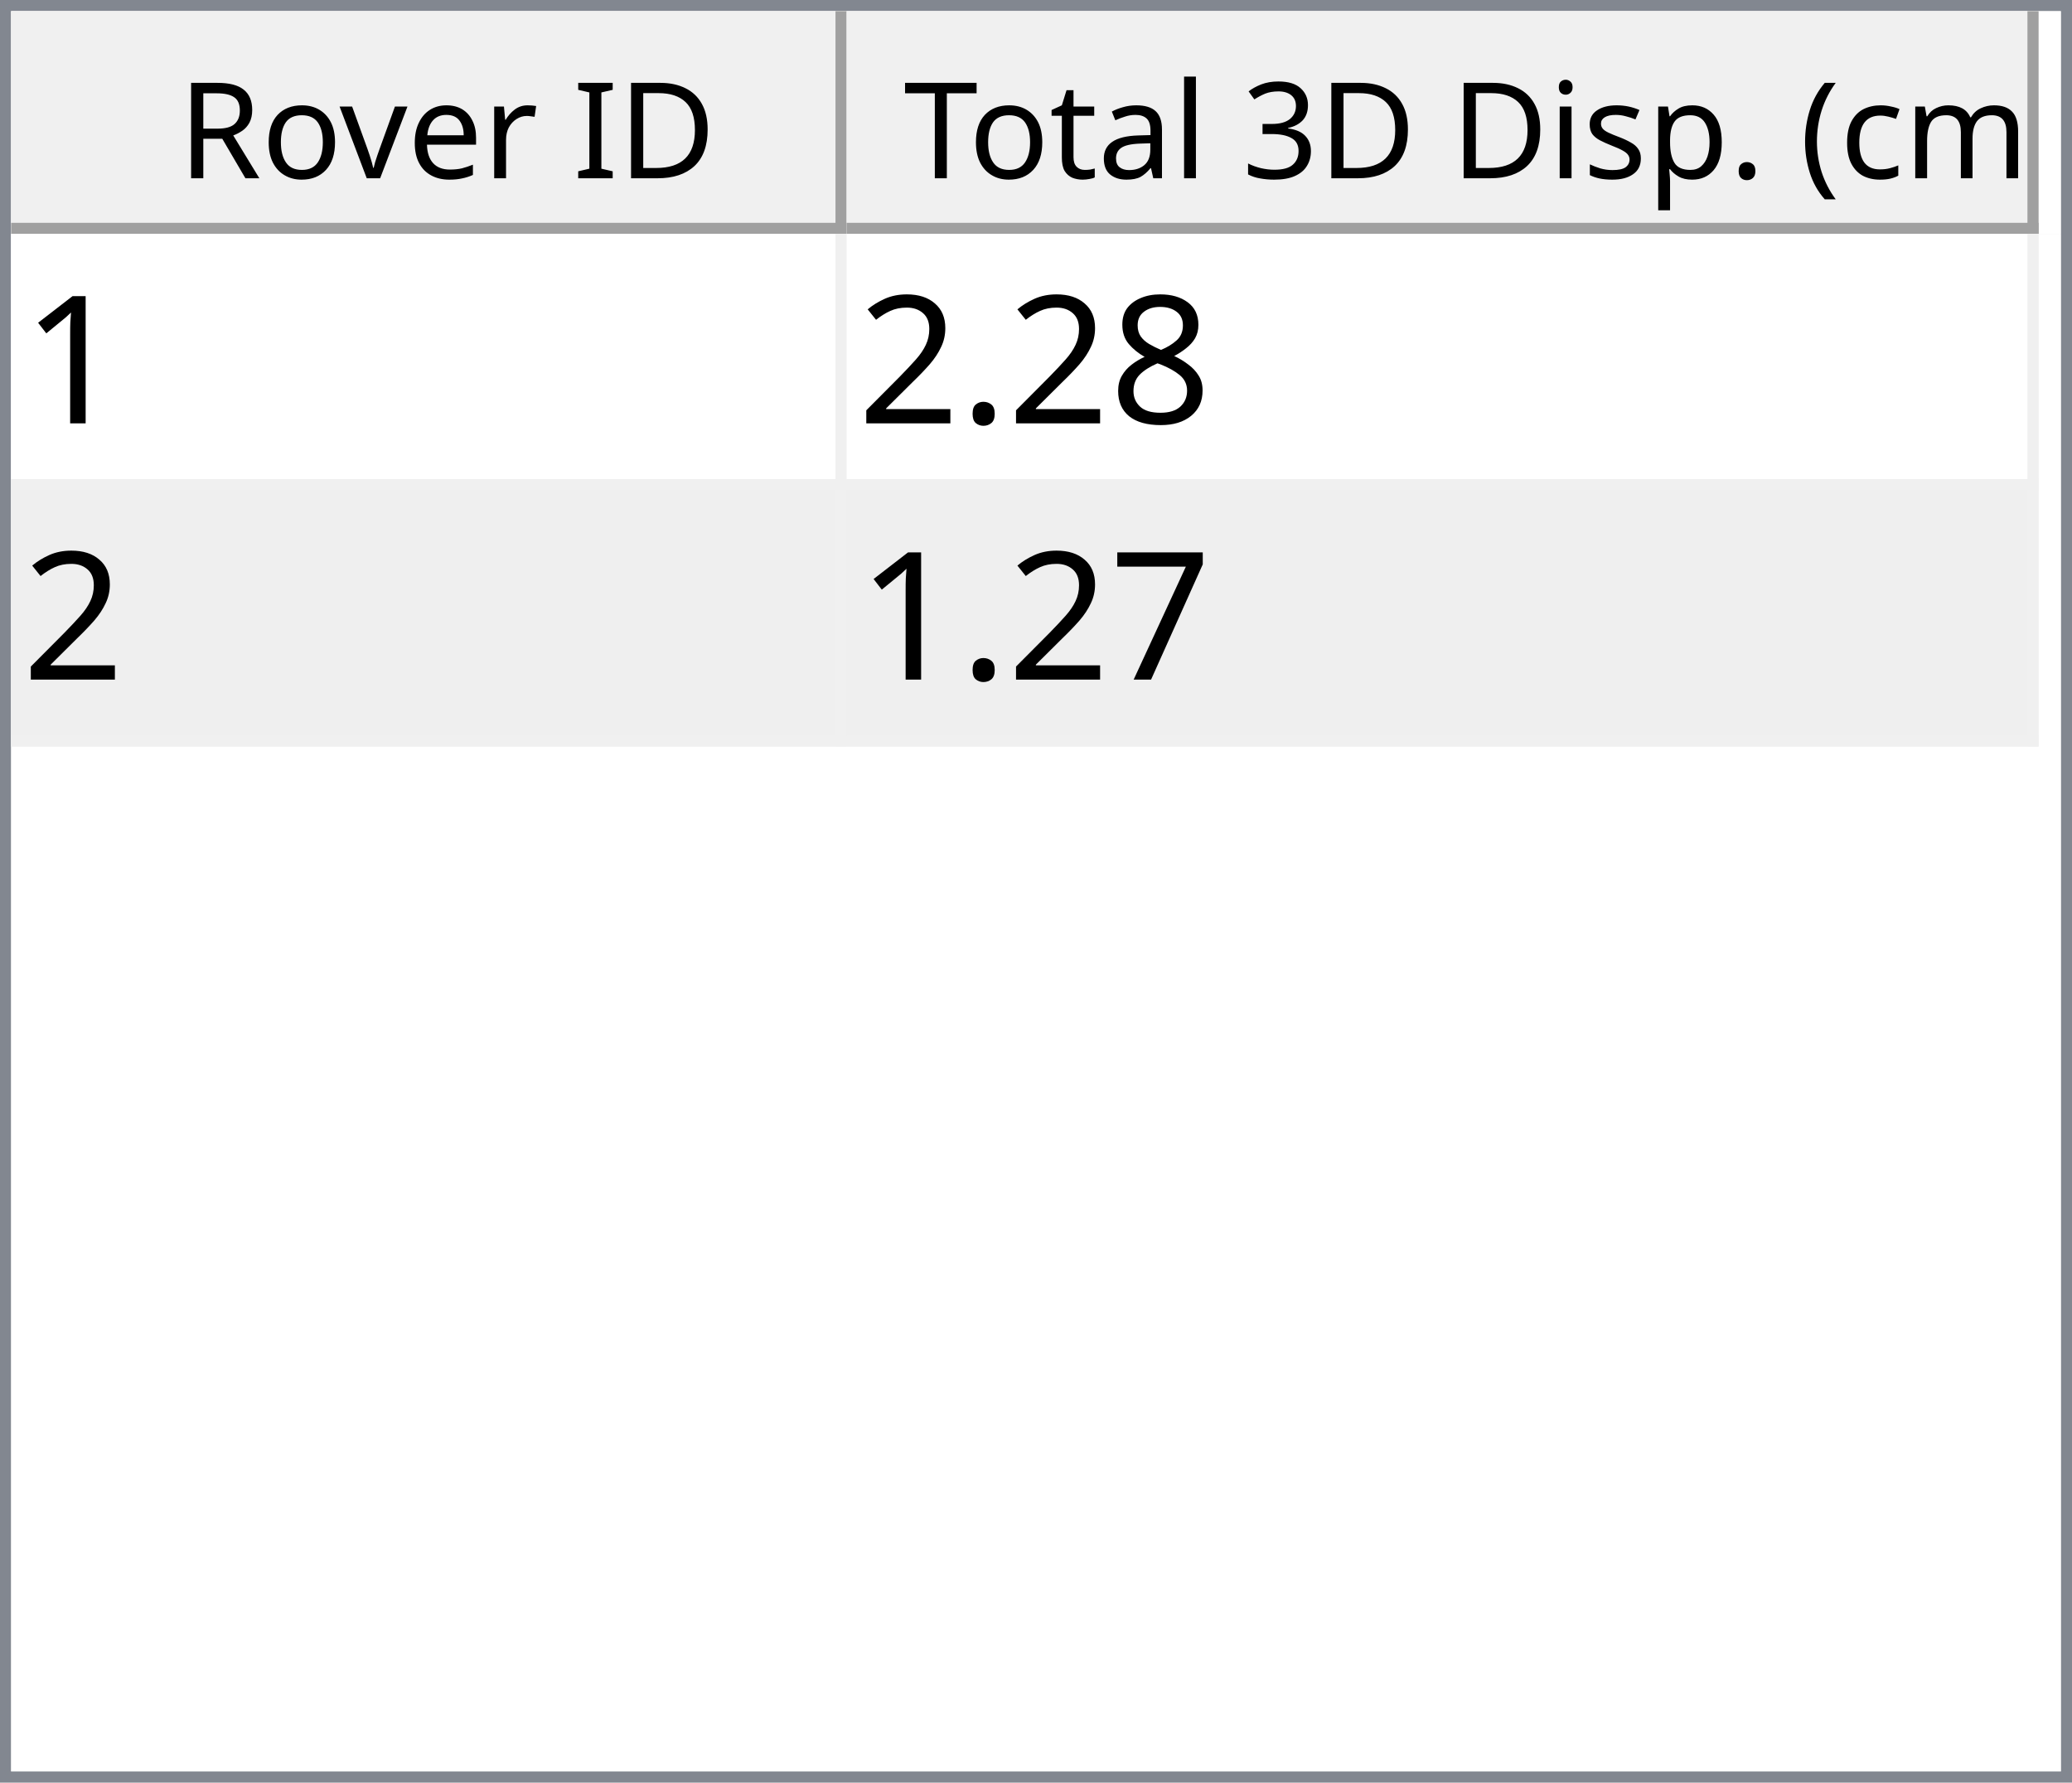
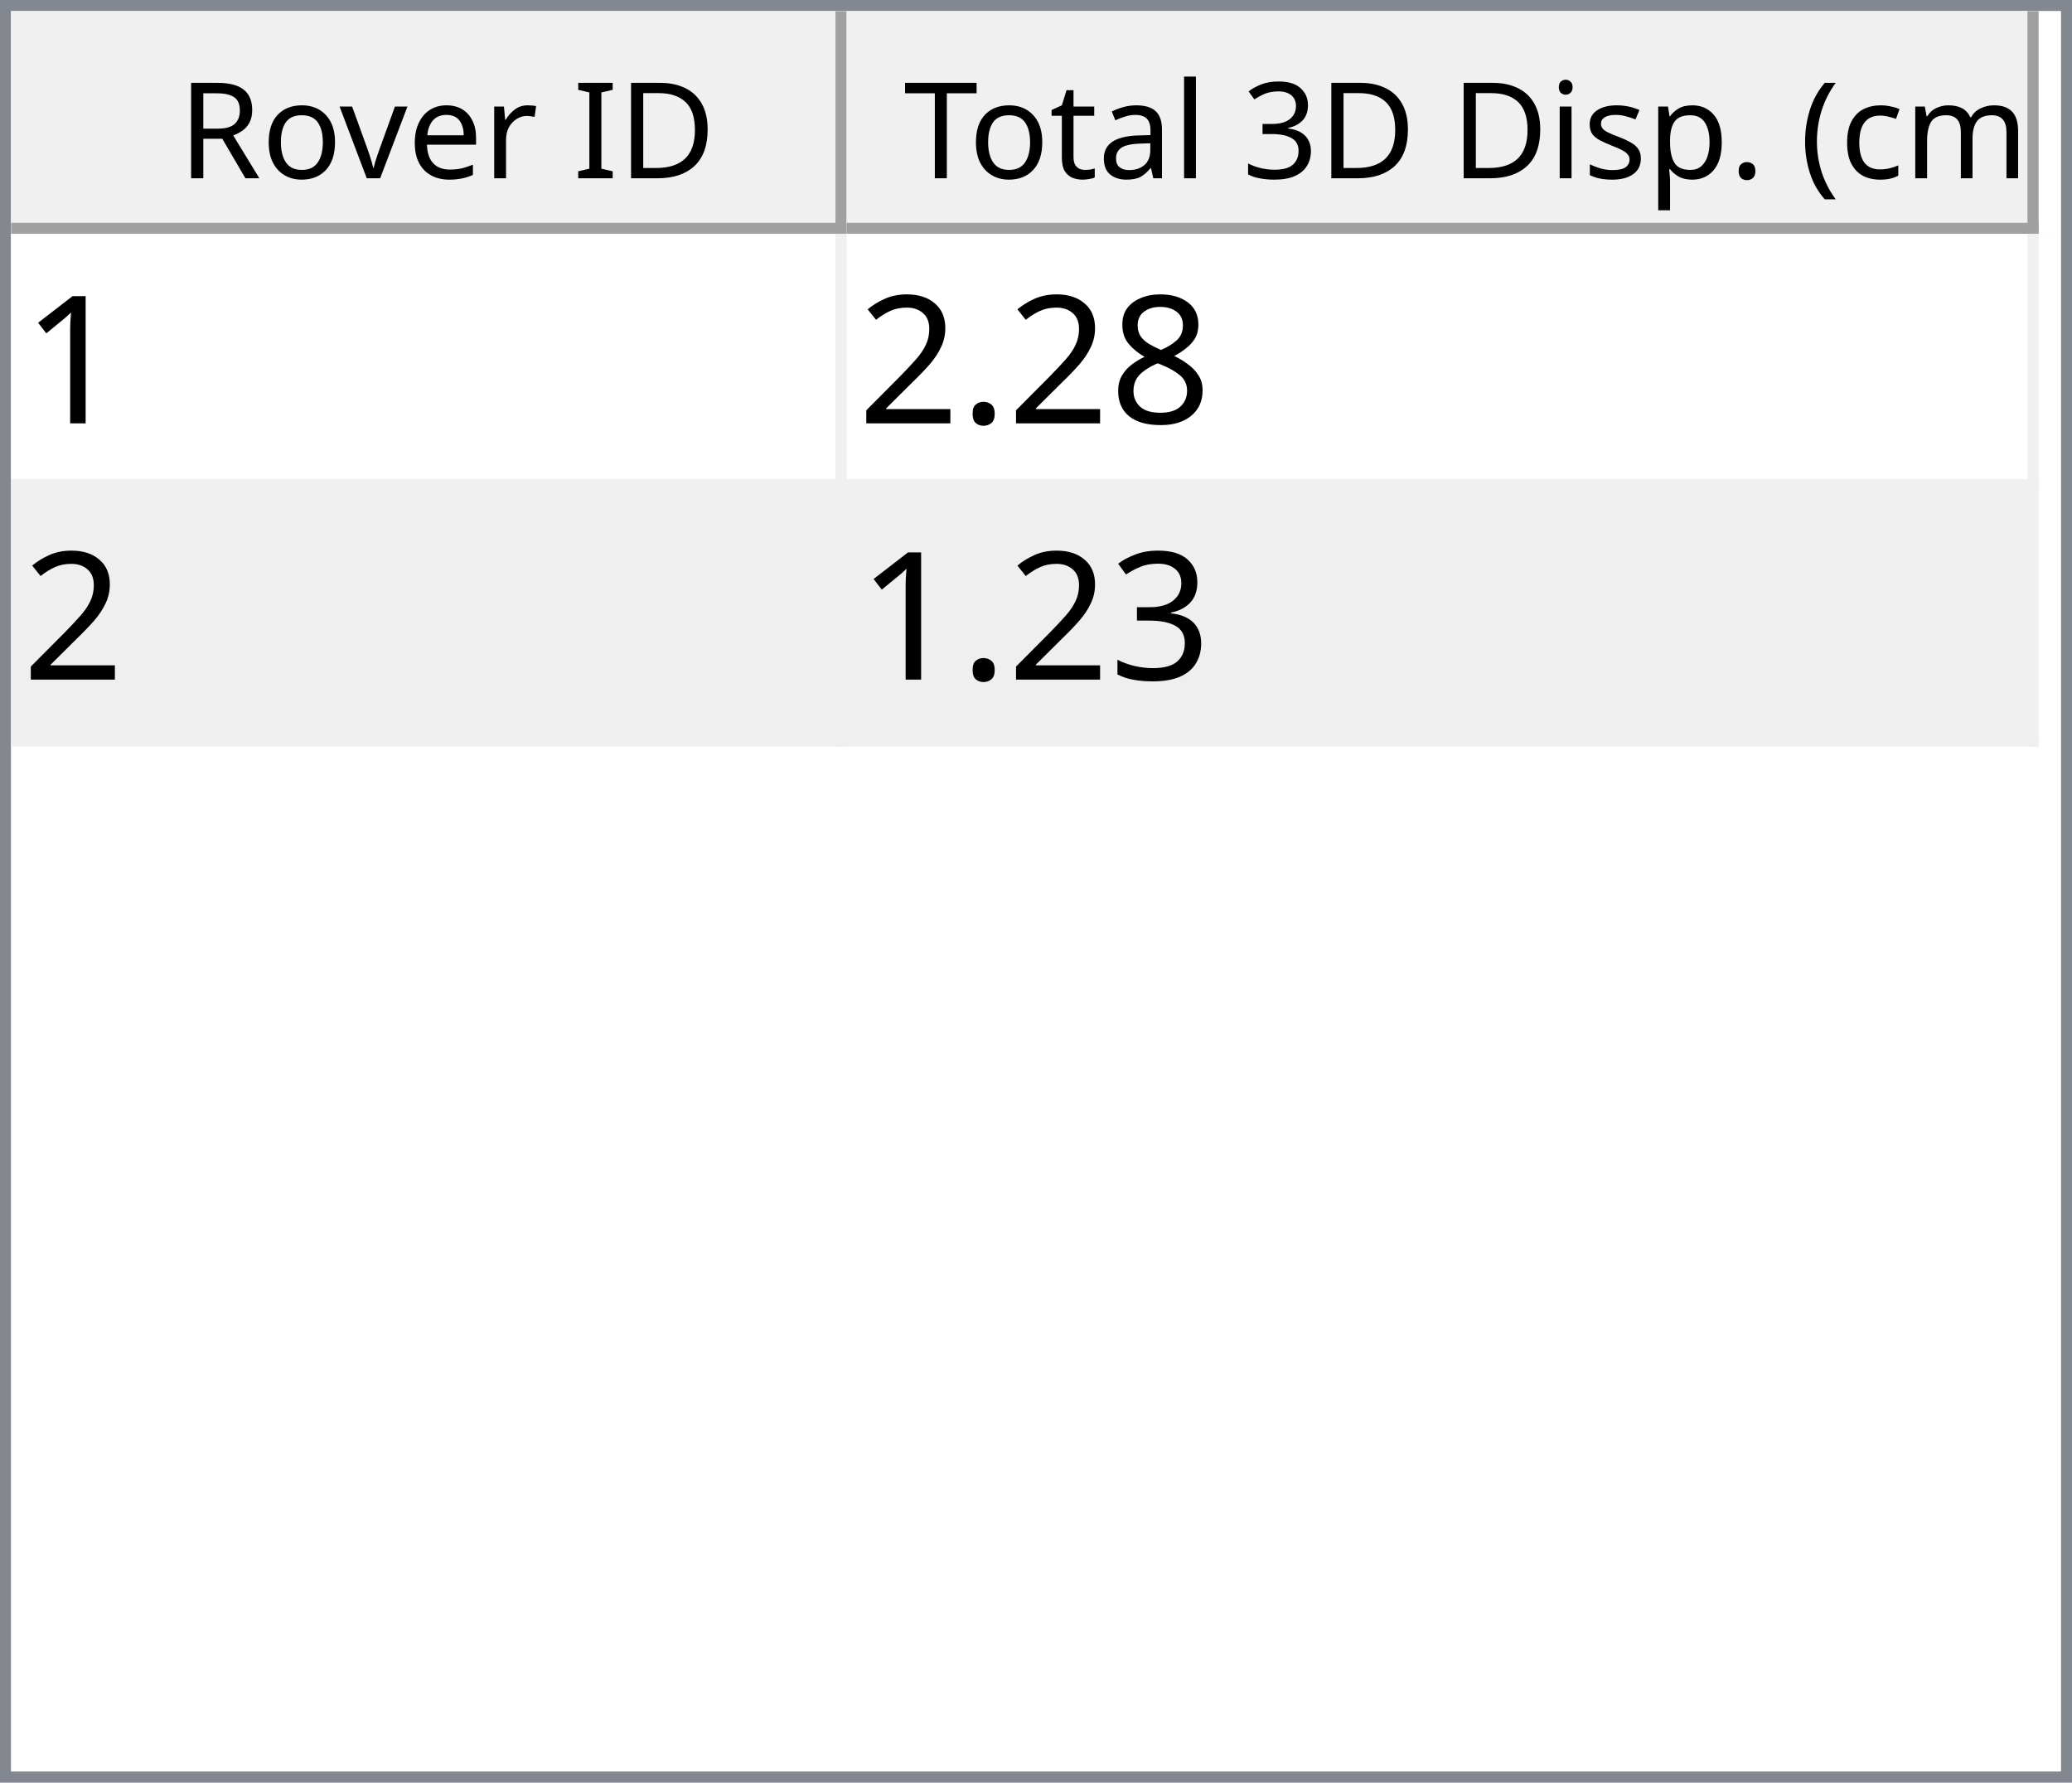
<svg xmlns="http://www.w3.org/2000/svg" style="fill-opacity:1; color-rendering:auto; color-interpolation:auto; text-rendering:auto; stroke:black; stroke-linecap:square; stroke-miterlimit:10; shape-rendering:auto; stroke-opacity:1; fill:black; stroke-dasharray:none; font-weight:normal; stroke-width:1; font-family:'Dialog'; font-style:normal; stroke-linejoin:miter; font-size:12px; stroke-dashoffset:0; image-rendering:auto;" width="186" height="160">
  <defs id="genericDefs" />
  <g>
    <defs id="defs1">
      <clipPath clipPathUnits="userSpaceOnUse" id="clipPath1">
        <path d="M0 0 L186 0 L186 160 L0 160 L0 0 Z" />
      </clipPath>
      <clipPath clipPathUnits="userSpaceOnUse" id="clipPath2">
        <path d="M0 0 L0 160 L186 160 L186 0 Z" />
      </clipPath>
      <clipPath clipPathUnits="userSpaceOnUse" id="clipPath3">
        <path d="M0 0 L0 20 L184 20 L184 0 Z" />
      </clipPath>
      <clipPath clipPathUnits="userSpaceOnUse" id="clipPath4">
        <path d="M0 0 L0 20 L75 20 L75 0 Z" />
      </clipPath>
      <clipPath clipPathUnits="userSpaceOnUse" id="clipPath5">
        <path d="M1 1 L1 19 L74 19 L74 1 Z" />
      </clipPath>
      <clipPath clipPathUnits="userSpaceOnUse" id="clipPath6">
        <path d="M0 0 L0 18 L73 18 L73 0 Z" />
      </clipPath>
      <clipPath clipPathUnits="userSpaceOnUse" id="clipPath7">
        <path d="M-0.5 -0.5 L-0.5 19.5 L74.5 19.5 L74.5 -0.5 Z" />
      </clipPath>
      <clipPath clipPathUnits="userSpaceOnUse" id="clipPath8">
        <path d="M0 0 L0 20 L107 20 L107 0 Z" />
      </clipPath>
      <clipPath clipPathUnits="userSpaceOnUse" id="clipPath9">
        <path d="M1 1 L1 19 L106 19 L106 1 Z" />
      </clipPath>
      <clipPath clipPathUnits="userSpaceOnUse" id="clipPath10">
        <path d="M0 0 L0 18 L105 18 L105 0 Z" />
      </clipPath>
      <clipPath clipPathUnits="userSpaceOnUse" id="clipPath11">
        <path d="M-0.5 -0.5 L-0.5 19.5 L106.5 19.5 L106.5 -0.5 Z" />
      </clipPath>
      <clipPath clipPathUnits="userSpaceOnUse" id="clipPath12">
        <path d="M0 0 L0 138 L184 138 L184 0 Z" />
      </clipPath>
      <clipPath clipPathUnits="userSpaceOnUse" id="clipPath13">
        <path d="M0 0 L0 46 L182 46 L182 0 Z" />
      </clipPath>
      <clipPath clipPathUnits="userSpaceOnUse" id="clipPath14">
        <path d="M-0.5 -0.5 L-0.5 45.5 L181.5 45.5 L181.5 -0.5 Z" />
      </clipPath>
      <clipPath clipPathUnits="userSpaceOnUse" id="clipPath15">
        <path d="M0 0 L0 22 L74 22 L74 0 Z" />
      </clipPath>
      <clipPath clipPathUnits="userSpaceOnUse" id="clipPath16">
        <path d="M0 0 L0 22 L106 22 L106 0 Z" />
      </clipPath>
      <font horiz-adv-x="64.551" id="font1">
        <font-face ascent="107.91" descent="25.098" units-per-em="100" style="font-style:normal; font-family:Segoe UI; font-weight:normal;" />
        <missing-glyph horiz-adv-x="64.551" d="M8.109 0 L8.109 68.266 L56.453 68.266 L56.453 0 L8.109 0 ZM15.328 7.234 L49.219 7.234 L49.219 61.031 L15.328 61.031 L15.328 7.234 Z" />
        <glyph unicode="D" horiz-adv-x="70.117" d="M9.188 0 L9.188 70.016 L28.516 70.016 Q65.531 70.016 65.531 35.891 Q65.531 19.672 55.25 9.836 Q44.969 0 27.734 0 L9.188 0 ZM17.391 62.594 L17.391 7.422 L27.828 7.422 Q41.609 7.422 49.273 14.797 Q56.938 22.172 56.938 35.688 Q56.938 62.594 28.328 62.594 L17.391 62.594 Z" />
        <glyph unicode="I" horiz-adv-x="26.611" d="M17.391 0 L9.188 0 L9.188 70.016 L17.391 70.016 L17.391 0 Z" />
        <glyph unicode=" " horiz-adv-x="27.393" d="" />
        <glyph unicode="r" horiz-adv-x="34.766" d="M34.188 41.891 Q32.078 43.5 28.125 43.5 Q23 43.5 19.555 38.672 Q16.109 33.844 16.109 25.484 L16.109 0 L8.109 0 L8.109 50 L16.109 50 L16.109 39.703 L16.312 39.703 Q18.016 44.969 21.531 47.922 Q25.047 50.875 29.391 50.875 Q32.516 50.875 34.188 50.203 L34.188 41.891 Z" />
        <glyph unicode="e" horiz-adv-x="52.295" d="M48.297 23 L12.984 23 Q13.188 14.656 17.484 10.109 Q21.781 5.562 29.297 5.562 Q37.75 5.562 44.828 11.141 L44.828 3.609 Q38.234 -1.172 27.391 -1.172 Q16.797 -1.172 10.742 5.641 Q4.688 12.453 4.688 24.812 Q4.688 36.469 11.305 43.82 Q17.922 51.172 27.734 51.172 Q37.547 51.172 42.922 44.828 Q48.297 38.484 48.297 27.203 L48.297 23 ZM40.094 29.781 Q40.047 36.719 36.75 40.578 Q33.453 44.438 27.594 44.438 Q21.922 44.438 17.969 40.383 Q14.016 36.328 13.094 29.781 L40.094 29.781 Z" />
        <glyph unicode="v" horiz-adv-x="47.9" d="M47.406 50 L27.484 0 L19.625 0 L0.688 50 L9.469 50 L22.172 13.672 Q23.578 9.672 23.922 6.688 L24.125 6.688 Q24.609 10.453 25.688 13.484 L38.969 50 L47.406 50 Z" />
        <glyph unicode="o" horiz-adv-x="58.594" d="M29 -1.172 Q17.922 -1.172 11.305 5.836 Q4.688 12.844 4.688 24.422 Q4.688 37.016 11.57 44.094 Q18.453 51.172 30.172 51.172 Q41.359 51.172 47.633 44.289 Q53.906 37.406 53.906 25.203 Q53.906 13.234 47.141 6.031 Q40.375 -1.172 29 -1.172 ZM29.594 44.438 Q21.875 44.438 17.383 39.188 Q12.891 33.938 12.891 24.703 Q12.891 15.828 17.43 10.695 Q21.969 5.562 29.594 5.562 Q37.359 5.562 41.531 10.594 Q45.703 15.625 45.703 24.906 Q45.703 34.281 41.531 39.359 Q37.359 44.438 29.594 44.438 Z" />
        <glyph unicode="R" horiz-adv-x="59.814" d="M59.375 0 L49.609 0 L37.891 19.625 Q36.281 22.359 34.766 24.289 Q33.25 26.219 31.664 27.438 Q30.078 28.656 28.25 29.219 Q26.422 29.781 24.125 29.781 L17.391 29.781 L17.391 0 L9.188 0 L9.188 70.016 L30.078 70.016 Q34.672 70.016 38.555 68.867 Q42.438 67.719 45.289 65.375 Q48.141 63.031 49.758 59.547 Q51.375 56.062 51.375 51.375 Q51.375 47.703 50.273 44.656 Q49.172 41.609 47.148 39.211 Q45.125 36.812 42.266 35.133 Q39.406 33.453 35.844 32.516 L35.844 32.328 Q37.594 31.547 38.891 30.547 Q40.188 29.547 41.359 28.18 Q42.531 26.812 43.68 25.078 Q44.828 23.344 46.234 21.047 L59.375 0 ZM17.391 62.594 L17.391 37.203 L28.516 37.203 Q31.594 37.203 34.203 38.133 Q36.812 39.062 38.719 40.797 Q40.625 42.531 41.703 45.047 Q42.781 47.562 42.781 50.688 Q42.781 56.297 39.141 59.445 Q35.5 62.594 28.609 62.594 L17.391 62.594 Z" />
        <glyph unicode=")" horiz-adv-x="30.176" d="M8.297 -15.922 L1.172 -15.922 Q16.406 2.344 16.406 26.812 Q16.406 51.469 1.078 70.016 L8.297 70.016 Q23.531 52.156 23.531 26.703 Q23.531 1.375 8.297 -15.922 Z" />
        <glyph unicode="m" horiz-adv-x="86.133" d="M79.109 0 L71.094 0 L71.094 28.719 Q71.094 37.016 68.531 40.727 Q65.969 44.438 59.906 44.438 Q54.781 44.438 51.195 39.75 Q47.609 35.062 47.609 28.516 L47.609 0 L39.594 0 L39.594 29.688 Q39.594 44.438 28.219 44.438 Q22.953 44.438 19.531 40.016 Q16.109 35.594 16.109 28.516 L16.109 0 L8.109 0 L8.109 50 L16.109 50 L16.109 42.094 L16.312 42.094 Q21.625 51.172 31.844 51.172 Q36.969 51.172 40.773 48.312 Q44.578 45.453 46 40.828 Q51.562 51.172 62.594 51.172 Q79.109 51.172 79.109 30.812 L79.109 0 Z" />
        <glyph unicode="c" horiz-adv-x="46.191" d="M42.188 2.297 Q36.422 -1.172 28.516 -1.172 Q17.828 -1.172 11.258 5.789 Q4.688 12.75 4.688 23.828 Q4.688 36.188 11.766 43.68 Q18.844 51.172 30.672 51.172 Q37.25 51.172 42.281 48.734 L42.281 40.531 Q36.719 44.438 30.375 44.438 Q22.703 44.438 17.797 38.945 Q12.891 33.453 12.891 24.516 Q12.891 15.719 17.508 10.641 Q22.125 5.562 29.891 5.562 Q36.422 5.562 42.188 9.906 L42.188 2.297 Z" />
        <glyph unicode="(" horiz-adv-x="30.176" d="M29.109 -15.922 L21.969 -15.922 Q6.844 1.375 6.844 26.703 Q6.844 52.156 21.969 70.016 L29.203 70.016 Q13.875 51.469 13.875 26.812 Q13.875 2.344 29.109 -15.922 Z" />
        <glyph unicode="." horiz-adv-x="21.68" d="M10.891 -1.078 Q8.641 -1.078 7.055 0.539 Q5.469 2.156 5.469 4.391 Q5.469 6.641 7.055 8.273 Q8.641 9.906 10.891 9.906 Q13.188 9.906 14.797 8.273 Q16.406 6.641 16.406 4.391 Q16.406 2.156 14.797 0.539 Q13.188 -1.078 10.891 -1.078 Z" />
        <glyph unicode="p" horiz-adv-x="58.789" d="M16.312 7.234 L16.109 7.234 L16.109 -23 L8.109 -23 L8.109 50 L16.109 50 L16.109 41.219 L16.312 41.219 Q22.219 51.172 33.594 51.172 Q43.266 51.172 48.688 44.461 Q54.109 37.75 54.109 26.469 Q54.109 13.922 48 6.375 Q41.891 -1.172 31.297 -1.172 Q21.578 -1.172 16.312 7.234 ZM16.109 27.391 L16.109 20.406 Q16.109 14.203 20.141 9.883 Q24.172 5.562 30.375 5.562 Q37.641 5.562 41.773 11.133 Q45.906 16.703 45.906 26.609 Q45.906 34.969 42.047 39.703 Q38.188 44.438 31.594 44.438 Q24.609 44.438 20.359 39.578 Q16.109 34.719 16.109 27.391 Z" />
        <glyph unicode="s" horiz-adv-x="42.432" d="M5.078 1.812 L5.078 10.406 Q11.625 5.562 19.484 5.562 Q30.031 5.562 30.031 12.594 Q30.031 14.594 29.125 15.992 Q28.219 17.391 26.68 18.461 Q25.141 19.531 23.07 20.383 Q21 21.234 18.609 22.172 Q15.281 23.484 12.766 24.828 Q10.25 26.172 8.57 27.859 Q6.891 29.547 6.031 31.695 Q5.172 33.844 5.172 36.719 Q5.172 40.234 6.789 42.945 Q8.406 45.656 11.086 47.484 Q13.766 49.312 17.211 50.242 Q20.656 51.172 24.312 51.172 Q30.812 51.172 35.938 48.922 L35.938 40.828 Q30.422 44.438 23.25 44.438 Q21 44.438 19.195 43.922 Q17.391 43.406 16.094 42.477 Q14.797 41.547 14.086 40.258 Q13.375 38.969 13.375 37.406 Q13.375 35.453 14.086 34.133 Q14.797 32.812 16.164 31.789 Q17.531 30.766 19.484 29.938 Q21.438 29.109 23.922 28.125 Q27.25 26.859 29.883 25.516 Q32.516 24.172 34.375 22.484 Q36.234 20.797 37.234 18.602 Q38.234 16.406 38.234 13.375 Q38.234 9.672 36.602 6.938 Q34.969 4.203 32.234 2.398 Q29.5 0.594 25.93 -0.289 Q22.359 -1.172 18.453 -1.172 Q10.75 -1.172 5.078 1.812 Z" />
        <glyph unicode="i" horiz-adv-x="24.219" d="M12.203 62.703 Q10.062 62.703 8.547 64.164 Q7.031 65.625 7.031 67.875 Q7.031 70.125 8.547 71.609 Q10.062 73.094 12.203 73.094 Q14.406 73.094 15.945 71.609 Q17.484 70.125 17.484 67.875 Q17.484 65.719 15.945 64.211 Q14.406 62.703 12.203 62.703 ZM16.109 0 L8.109 0 L8.109 50 L16.109 50 L16.109 0 Z" />
        <glyph unicode="3" horiz-adv-x="53.906" d="M46.531 19.828 Q46.531 15.094 44.75 11.211 Q42.969 7.328 39.719 4.57 Q36.469 1.812 31.93 0.297 Q27.391 -1.219 21.922 -1.219 Q11.922 -1.219 6 2.594 L6 11.188 Q13.094 5.609 22.219 5.609 Q25.875 5.609 28.828 6.539 Q31.781 7.469 33.906 9.227 Q36.031 10.984 37.18 13.477 Q38.328 15.969 38.328 19.094 Q38.328 32.812 18.797 32.812 L12.984 32.812 L12.984 39.594 L18.5 39.594 Q35.797 39.594 35.797 52.484 Q35.797 64.406 22.609 64.406 Q15.188 64.406 8.688 59.422 L8.688 67.188 Q15.375 71.188 24.609 71.188 Q29 71.188 32.57 69.969 Q36.141 68.75 38.68 66.555 Q41.219 64.359 42.609 61.281 Q44 58.203 44 54.5 Q44 40.672 30.031 36.719 L30.031 36.531 Q33.594 36.141 36.625 34.797 Q39.656 33.453 41.852 31.305 Q44.047 29.156 45.289 26.25 Q46.531 23.344 46.531 19.828 Z" />
        <glyph unicode="l" horiz-adv-x="24.219" d="M16.109 0 L8.109 0 L8.109 74.031 L16.109 74.031 L16.109 0 Z" />
        <glyph unicode="a" horiz-adv-x="50.879" d="M43.891 0 L35.891 0 L35.891 7.812 L35.688 7.812 Q30.469 -1.172 20.312 -1.172 Q12.844 -1.172 8.617 2.781 Q4.391 6.734 4.391 13.281 Q4.391 27.297 20.906 29.594 L35.891 31.688 Q35.891 44.438 25.594 44.438 Q16.547 44.438 9.281 38.281 L9.281 46.484 Q16.656 51.172 26.266 51.172 Q43.891 51.172 43.891 32.516 L43.891 0 ZM35.891 25.297 L23.828 23.641 Q18.266 22.859 15.43 20.875 Q12.594 18.891 12.594 13.875 Q12.594 10.203 15.211 7.883 Q17.828 5.562 22.172 5.562 Q28.125 5.562 32.008 9.742 Q35.891 13.922 35.891 20.312 L35.891 25.297 Z" />
        <glyph unicode="t" horiz-adv-x="33.887" d="M31.297 0.484 Q28.469 -1.078 23.828 -1.078 Q10.688 -1.078 10.688 13.578 L10.688 43.172 L2.094 43.172 L2.094 50 L10.688 50 L10.688 62.203 L18.703 64.797 L18.703 50 L31.297 50 L31.297 43.172 L18.703 43.172 L18.703 14.984 Q18.703 9.969 20.414 7.82 Q22.125 5.672 26.078 5.672 Q29.109 5.672 31.297 7.328 L31.297 0.484 Z" />
        <glyph unicode="T" horiz-adv-x="52.393" d="M50.594 62.594 L30.375 62.594 L30.375 0 L22.172 0 L22.172 62.594 L2 62.594 L2 70.016 L50.594 70.016 L50.594 62.594 Z" />
      </font>
      <font horiz-adv-x="75.0" id="font2">
        <font-face ascent="100.537" descent="21.973" units-per-em="100" style="font-style:normal; font-family:sans-serif; font-weight:normal;" />
        <missing-glyph horiz-adv-x="75.0" d="M12.5 0 L12.5 62.5 L62.5 62.5 L62.5 0 L12.5 0 ZM14.062 1.562 L60.938 1.562 L60.938 60.938 L14.062 60.938 L14.062 1.562 Z" />
        <glyph unicode="1" horiz-adv-x="55.615" d="M37.25 0 L28.469 0 L28.469 56 Q25.297 52.984 20.141 49.953 Q14.984 46.922 10.891 45.406 L10.891 53.906 Q18.266 57.375 23.781 62.305 Q29.297 67.234 31.594 71.875 L37.25 71.875 L37.25 0 Z" />
        <glyph unicode="8" horiz-adv-x="55.615" d="M17.672 38.812 Q12.203 40.828 9.57 44.539 Q6.938 48.25 6.938 53.422 Q6.938 61.234 12.555 66.555 Q18.172 71.875 27.484 71.875 Q36.859 71.875 42.578 66.43 Q48.297 60.984 48.297 53.172 Q48.297 48.188 45.68 44.508 Q43.062 40.828 37.75 38.812 Q44.344 36.672 47.781 31.883 Q51.219 27.094 51.219 20.453 Q51.219 11.281 44.727 5.031 Q38.234 -1.219 27.641 -1.219 Q17.047 -1.219 10.547 5.055 Q4.047 11.328 4.047 20.703 Q4.047 27.688 7.594 32.398 Q11.141 37.109 17.672 38.812 ZM15.922 53.719 Q15.922 48.641 19.195 45.414 Q22.469 42.188 27.688 42.188 Q32.766 42.188 36.016 45.383 Q39.266 48.578 39.266 53.219 Q39.266 58.062 35.914 61.359 Q32.562 64.656 27.594 64.656 Q22.562 64.656 19.242 61.43 Q15.922 58.203 15.922 53.719 ZM13.094 20.656 Q13.094 16.891 14.875 13.375 Q16.656 9.859 20.172 7.93 Q23.688 6 27.734 6 Q34.031 6 38.133 10.055 Q42.234 14.109 42.234 20.359 Q42.234 26.703 38.016 30.859 Q33.797 35.016 27.438 35.016 Q21.234 35.016 17.164 30.914 Q13.094 26.812 13.094 20.656 Z" />
        <glyph unicode="." horiz-adv-x="27.783" d="M9.078 0 L9.078 10.016 L19.094 10.016 L19.094 0 L9.078 0 Z" />
        <glyph unicode="2" horiz-adv-x="55.615" d="M50.344 8.453 L50.344 0 L3.031 0 Q2.938 3.172 4.047 6.109 Q5.859 10.938 9.836 15.625 Q13.812 20.312 21.344 26.469 Q33.016 36.031 37.117 41.625 Q41.219 47.219 41.219 52.203 Q41.219 57.422 37.477 61.008 Q33.734 64.594 27.734 64.594 Q21.391 64.594 17.578 60.789 Q13.766 56.984 13.719 50.25 L4.688 51.172 Q5.609 61.281 11.664 66.578 Q17.719 71.875 27.938 71.875 Q38.234 71.875 44.242 66.164 Q50.25 60.453 50.25 52 Q50.25 47.703 48.492 43.555 Q46.734 39.406 42.656 34.812 Q38.578 30.219 29.109 22.219 Q21.188 15.578 18.945 13.211 Q16.703 10.844 15.234 8.453 L50.344 8.453 Z" />
-         <glyph unicode="7" horiz-adv-x="55.615" d="M4.734 62.203 L4.734 70.656 L51.078 70.656 L51.078 63.812 Q44.234 56.547 37.523 44.484 Q30.812 32.422 27.156 19.672 Q24.516 10.688 23.781 0 L14.75 0 Q14.891 8.453 18.062 20.414 Q21.234 32.375 27.172 43.484 Q33.109 54.594 39.797 62.203 L4.734 62.203 Z" />
+         <glyph unicode="3" horiz-adv-x="55.615" d="M4.203 18.891 L12.984 20.062 Q14.5 12.594 18.141 9.297 Q21.781 6 27 6 Q33.203 6 37.477 10.297 Q41.75 14.594 41.75 20.953 Q41.75 27 37.797 30.93 Q33.844 34.859 27.734 34.859 Q25.25 34.859 21.531 33.891 L22.516 41.609 Q23.391 41.5 23.922 41.5 Q29.547 41.5 34.039 44.43 Q38.531 47.359 38.531 53.469 Q38.531 58.297 35.258 61.477 Q31.984 64.656 26.812 64.656 Q21.688 64.656 18.266 61.43 Q14.844 58.203 13.875 51.766 L5.078 53.328 Q6.688 62.156 12.398 67.016 Q18.109 71.875 26.609 71.875 Q32.469 71.875 37.398 69.359 Q42.328 66.844 44.945 62.5 Q47.562 58.156 47.562 53.266 Q47.562 48.641 45.07 44.828 Q42.578 41.016 37.703 38.766 Q44.047 37.312 47.562 32.695 Q51.078 28.078 51.078 21.141 Q51.078 11.766 44.242 5.25 Q37.406 -1.266 26.953 -1.266 Q17.531 -1.266 11.305 4.352 Q5.078 9.969 4.203 18.891 Z" />
      </font>
    </defs>
    <g style="fill:white; stroke:white;">
      <rect x="0" y="0" width="186" style="clip-path:url(#clipPath1); stroke:none;" height="160" />
    </g>
    <g style="fill:white; text-rendering:optimizeSpeed; color-rendering:optimizeSpeed; image-rendering:optimizeSpeed; shape-rendering:crispEdges; stroke:white; color-interpolation:sRGB;">
      <rect x="0" width="186" height="160" y="0" style="stroke:none;" />
      <path style="stroke:none;" d="M0 160 L186 160 L186 0 L0 0 Z" />
    </g>
    <g style="fill:rgb(240,240,240); font-family:'Segoe UI'; stroke:rgb(240,240,240);">
      <rect x="0" y="0" width="186" style="clip-path:url(#clipPath2); stroke:none;" height="160" />
    </g>
    <g style="fill:rgb(130,135,144); font-family:'Segoe UI'; stroke:rgb(130,135,144);">
      <path d="M0 0 L186 0 L186 160 L0 160 L0 0 ZM1 1 L185 1 L185 159 L1 159 L1 1 Z" style="fill-rule:evenodd; clip-path:url(#clipPath2); stroke:none;" />
    </g>
    <g style="fill:white; font-family:'Segoe UI'; stroke:white;" transform="translate(1,1)">
      <rect x="0" y="0" width="184" style="clip-path:url(#clipPath3); stroke:none;" height="20" />
    </g>
    <g style="fill:rgb(240,240,240); font-family:'Segoe UI'; stroke:rgb(240,240,240);" transform="translate(1,1)">
      <rect x="0" y="0" width="75" style="clip-path:url(#clipPath4); stroke:none;" height="20" />
    </g>
    <g style="font-family:'Segoe UI';" transform="translate(2,2)">
      <text x="14" xml:space="preserve" y="14" style="clip-path:url(#clipPath6); stroke:none;">Rover ID</text>
    </g>
    <g style="fill:rgb(160,160,160); font-family:'Segoe UI'; stroke:rgb(160,160,160); stroke-linejoin:bevel;" transform="translate(1.5,1.5)">
      <line x1="74" x2="74" y1="0" style="fill:none; clip-path:url(#clipPath7);" y2="19" />
    </g>
    <g style="fill:rgb(160,160,160); font-family:'Segoe UI'; stroke:rgb(160,160,160); stroke-linejoin:bevel;" transform="matrix(1,0,0,1,1,1) translate(0.5,0.5)">
      <line x1="0" x2="74" y1="19" style="fill:none; clip-path:url(#clipPath7);" y2="19" />
    </g>
    <g style="fill:rgb(240,240,240); font-family:'Segoe UI'; stroke:rgb(240,240,240);" transform="translate(76,1)">
      <rect x="0" y="0" width="107" style="clip-path:url(#clipPath8); stroke:none;" height="20" />
    </g>
    <g style="font-family:'Segoe UI';" transform="translate(77,2)">
      <text x="1" xml:space="preserve" y="14" style="clip-path:url(#clipPath10); stroke:none;"> Total 3D Disp. (cm)</text>
    </g>
    <g style="fill:rgb(160,160,160); font-family:'Segoe UI'; stroke:rgb(160,160,160); stroke-linejoin:bevel;" transform="translate(76.5,1.5)">
      <line x1="106" x2="106" y1="0" style="fill:none; clip-path:url(#clipPath11);" y2="19" />
    </g>
    <g style="fill:rgb(160,160,160); font-family:'Segoe UI'; stroke:rgb(160,160,160); stroke-linejoin:bevel;" transform="matrix(1,0,0,1,76,1) translate(0.5,0.5)">
      <line x1="0" x2="106" y1="19" style="fill:none; clip-path:url(#clipPath11);" y2="19" />
    </g>
    <g style="fill:white; font-family:'Segoe UI'; stroke:white;" transform="translate(1,21)">
      <rect x="0" y="0" width="184" style="clip-path:url(#clipPath12); stroke:none;" height="138" />
    </g>
    <g style="fill:rgb(240,240,240); font-size:16px; font-family:sans-serif; stroke:rgb(240,240,240);" transform="translate(1,21)">
      <rect x="0" y="0" width="182" style="clip-path:url(#clipPath13); stroke:none;" height="46" />
      <line transform="translate(0.5,0.5)" x1="0" x2="181" y1="22" style="clip-path:url(#clipPath14); fill:none; stroke-linejoin:bevel;" y2="22" />
    </g>
    <g transform="matrix(1,0,0,1,1,21) translate(0.5,0.5)" style="fill:rgb(240,240,240); font-size:16px; font-family:sans-serif; stroke:rgb(240,240,240); stroke-linejoin:bevel;">
      <line x1="0" x2="181" y1="45" style="fill:none; clip-path:url(#clipPath14);" y2="45" />
    </g>
    <g transform="matrix(1,0,0,1,1,21) translate(0.5,0.5)" style="fill:rgb(240,240,240); font-size:16px; font-family:sans-serif; stroke:rgb(240,240,240); stroke-linejoin:bevel;">
      <line x1="74" x2="74" y1="0" style="fill:none; clip-path:url(#clipPath14);" y2="45" />
    </g>
    <g transform="matrix(1,0,0,1,1,21) translate(0.5,0.5)" style="fill:rgb(240,240,240); font-size:16px; font-family:sans-serif; stroke:rgb(240,240,240); stroke-linejoin:bevel;">
      <line x1="181" x2="181" y1="0" style="fill:none; clip-path:url(#clipPath14);" y2="45" />
    </g>
    <g style="fill:white; font-size:16px; font-family:sans-serif; stroke:white;" transform="matrix(1,0,0,1,1,21)">
      <rect x="0" y="0" width="74" style="clip-path:url(#clipPath15); stroke:none;" height="22" />
      <text x="1" y="17" style="fill:black; clip-path:url(#clipPath15); stroke:none;" xml:space="preserve">1</text>
    </g>
    <g style="fill:white; font-size:16px; font-family:sans-serif; stroke:white;" transform="matrix(1,0,0,1,1,21) translate(75,0)">
      <rect x="0" y="0" width="106" style="clip-path:url(#clipPath16); stroke:none;" height="22" />
      <text x="1" y="17" style="fill:black; clip-path:url(#clipPath16); stroke:none;" xml:space="preserve">2.28</text>
    </g>
    <g style="fill:rgb(239,239,239); font-size:16px; font-family:sans-serif; stroke:rgb(239,239,239);" transform="matrix(1,0,0,1,1,21) translate(0,23)">
      <rect x="0" y="0" width="74" style="clip-path:url(#clipPath15); stroke:none;" height="22" />
      <text x="1" y="17" style="fill:black; clip-path:url(#clipPath15); stroke:none;" xml:space="preserve">2</text>
    </g>
    <g style="fill:rgb(239,239,239); font-size:16px; font-family:sans-serif; stroke:rgb(239,239,239);" transform="matrix(1,0,0,1,1,21) translate(75,23)">
      <rect x="0" y="0" width="106" style="clip-path:url(#clipPath16); stroke:none;" height="22" />
-       <text x="1" y="17" style="fill:black; clip-path:url(#clipPath16); stroke:none;" xml:space="preserve">1.27</text>
+       <text x="1" y="17" style="fill:black; clip-path:url(#clipPath16); stroke:none;" xml:space="preserve">1.23</text>
    </g>
  </g>
</svg>
